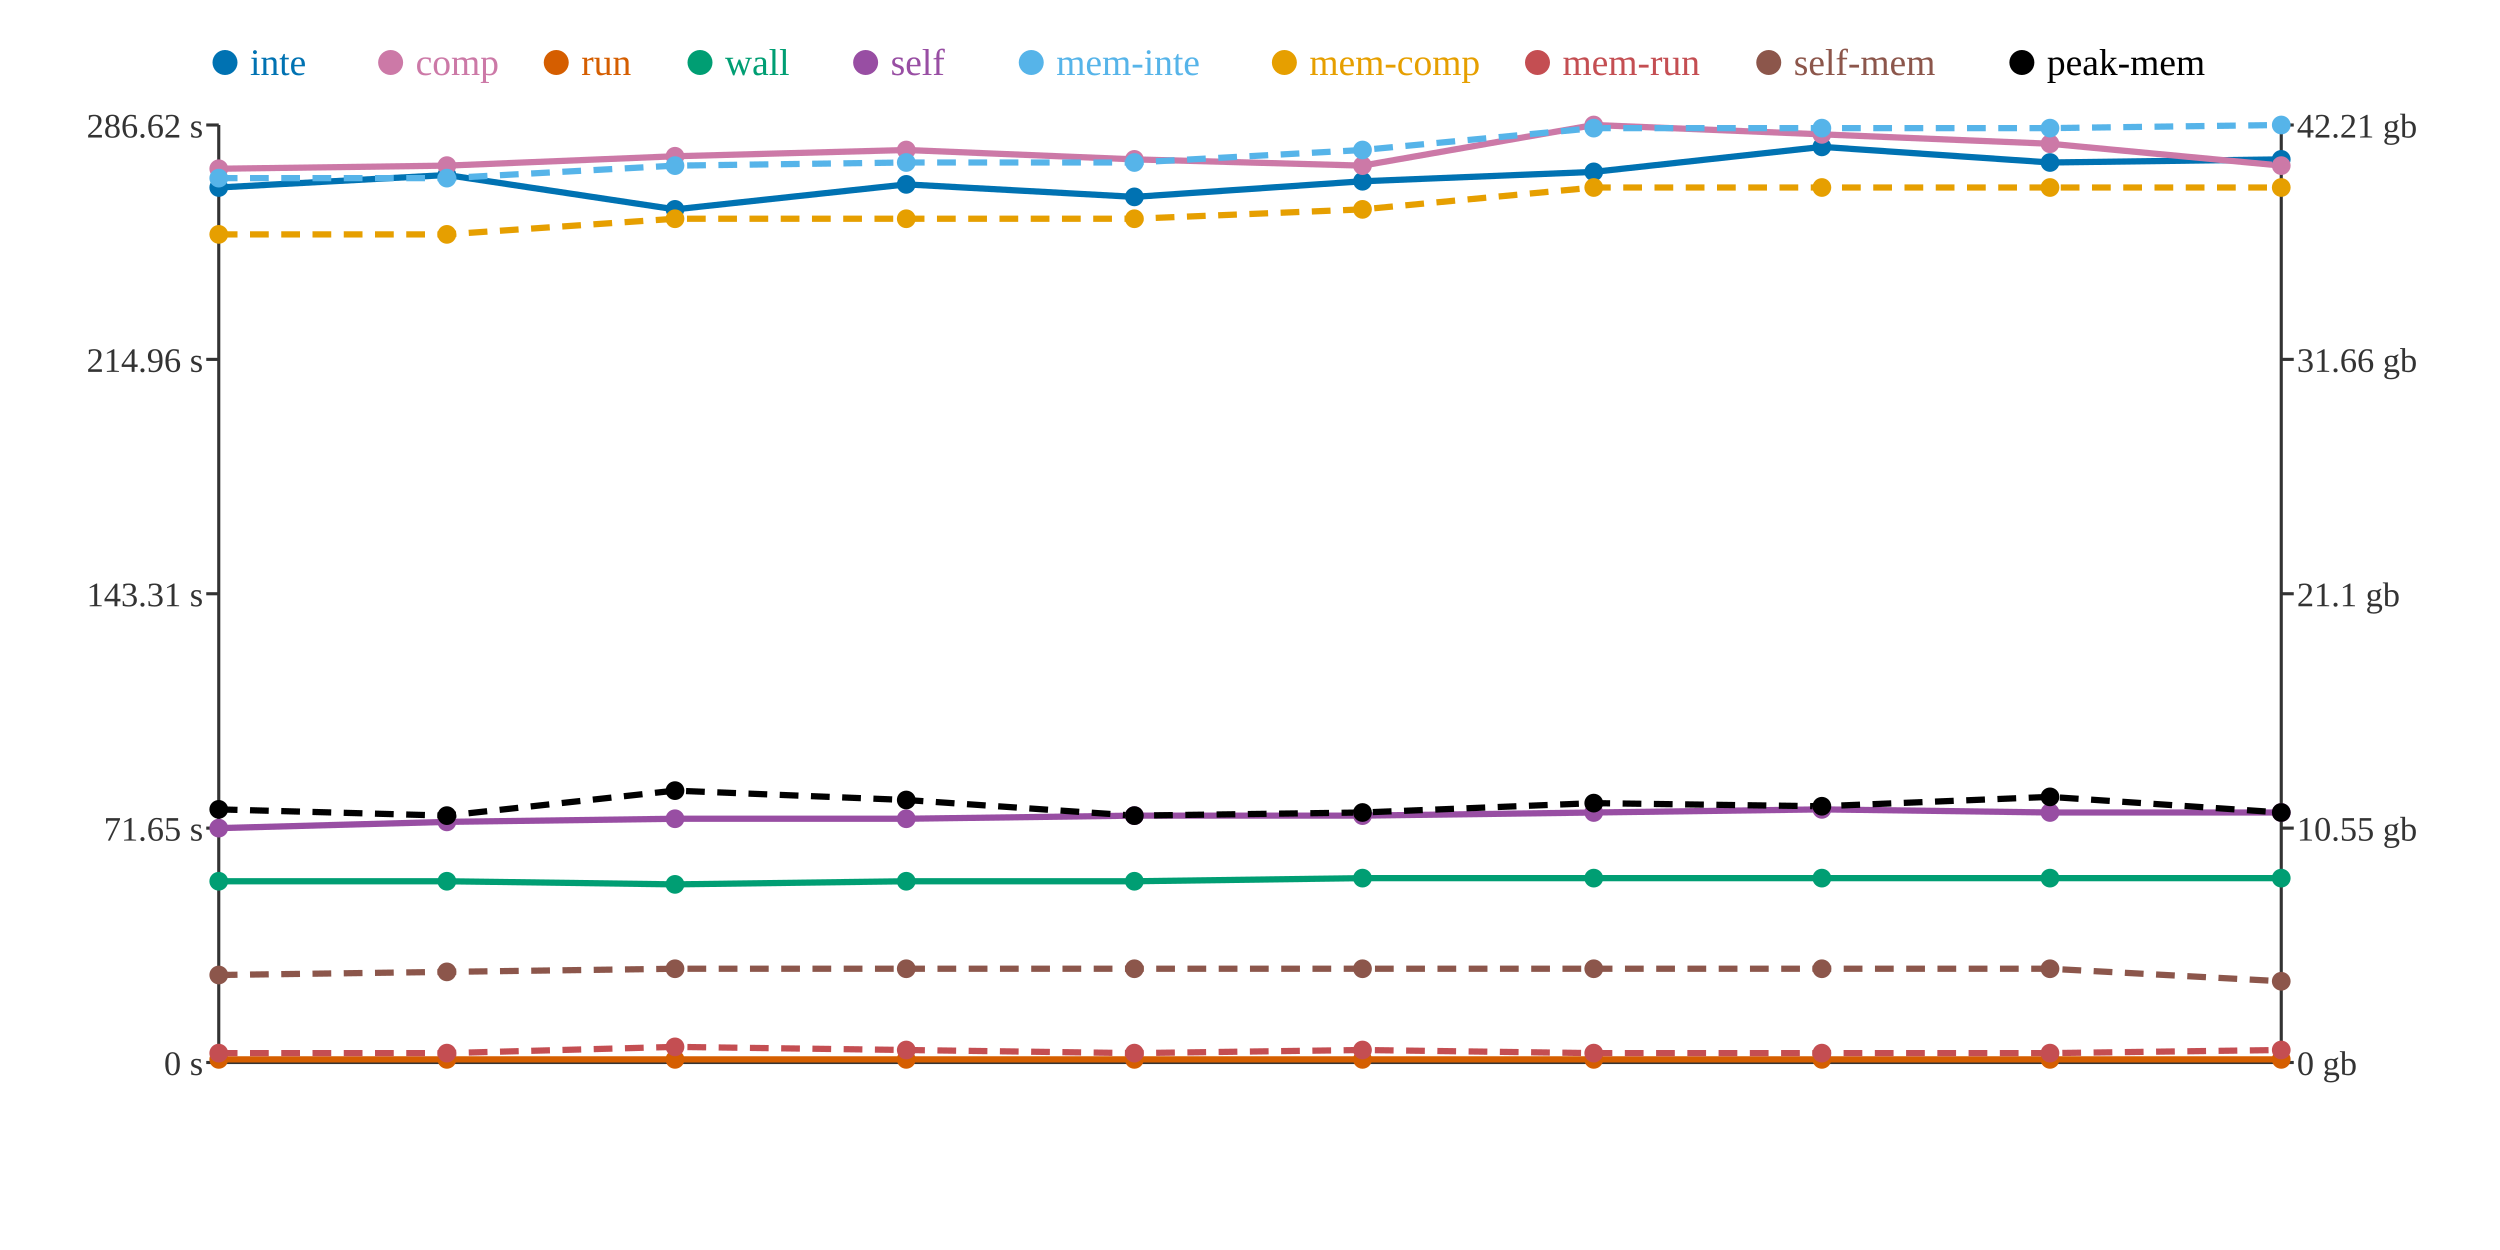
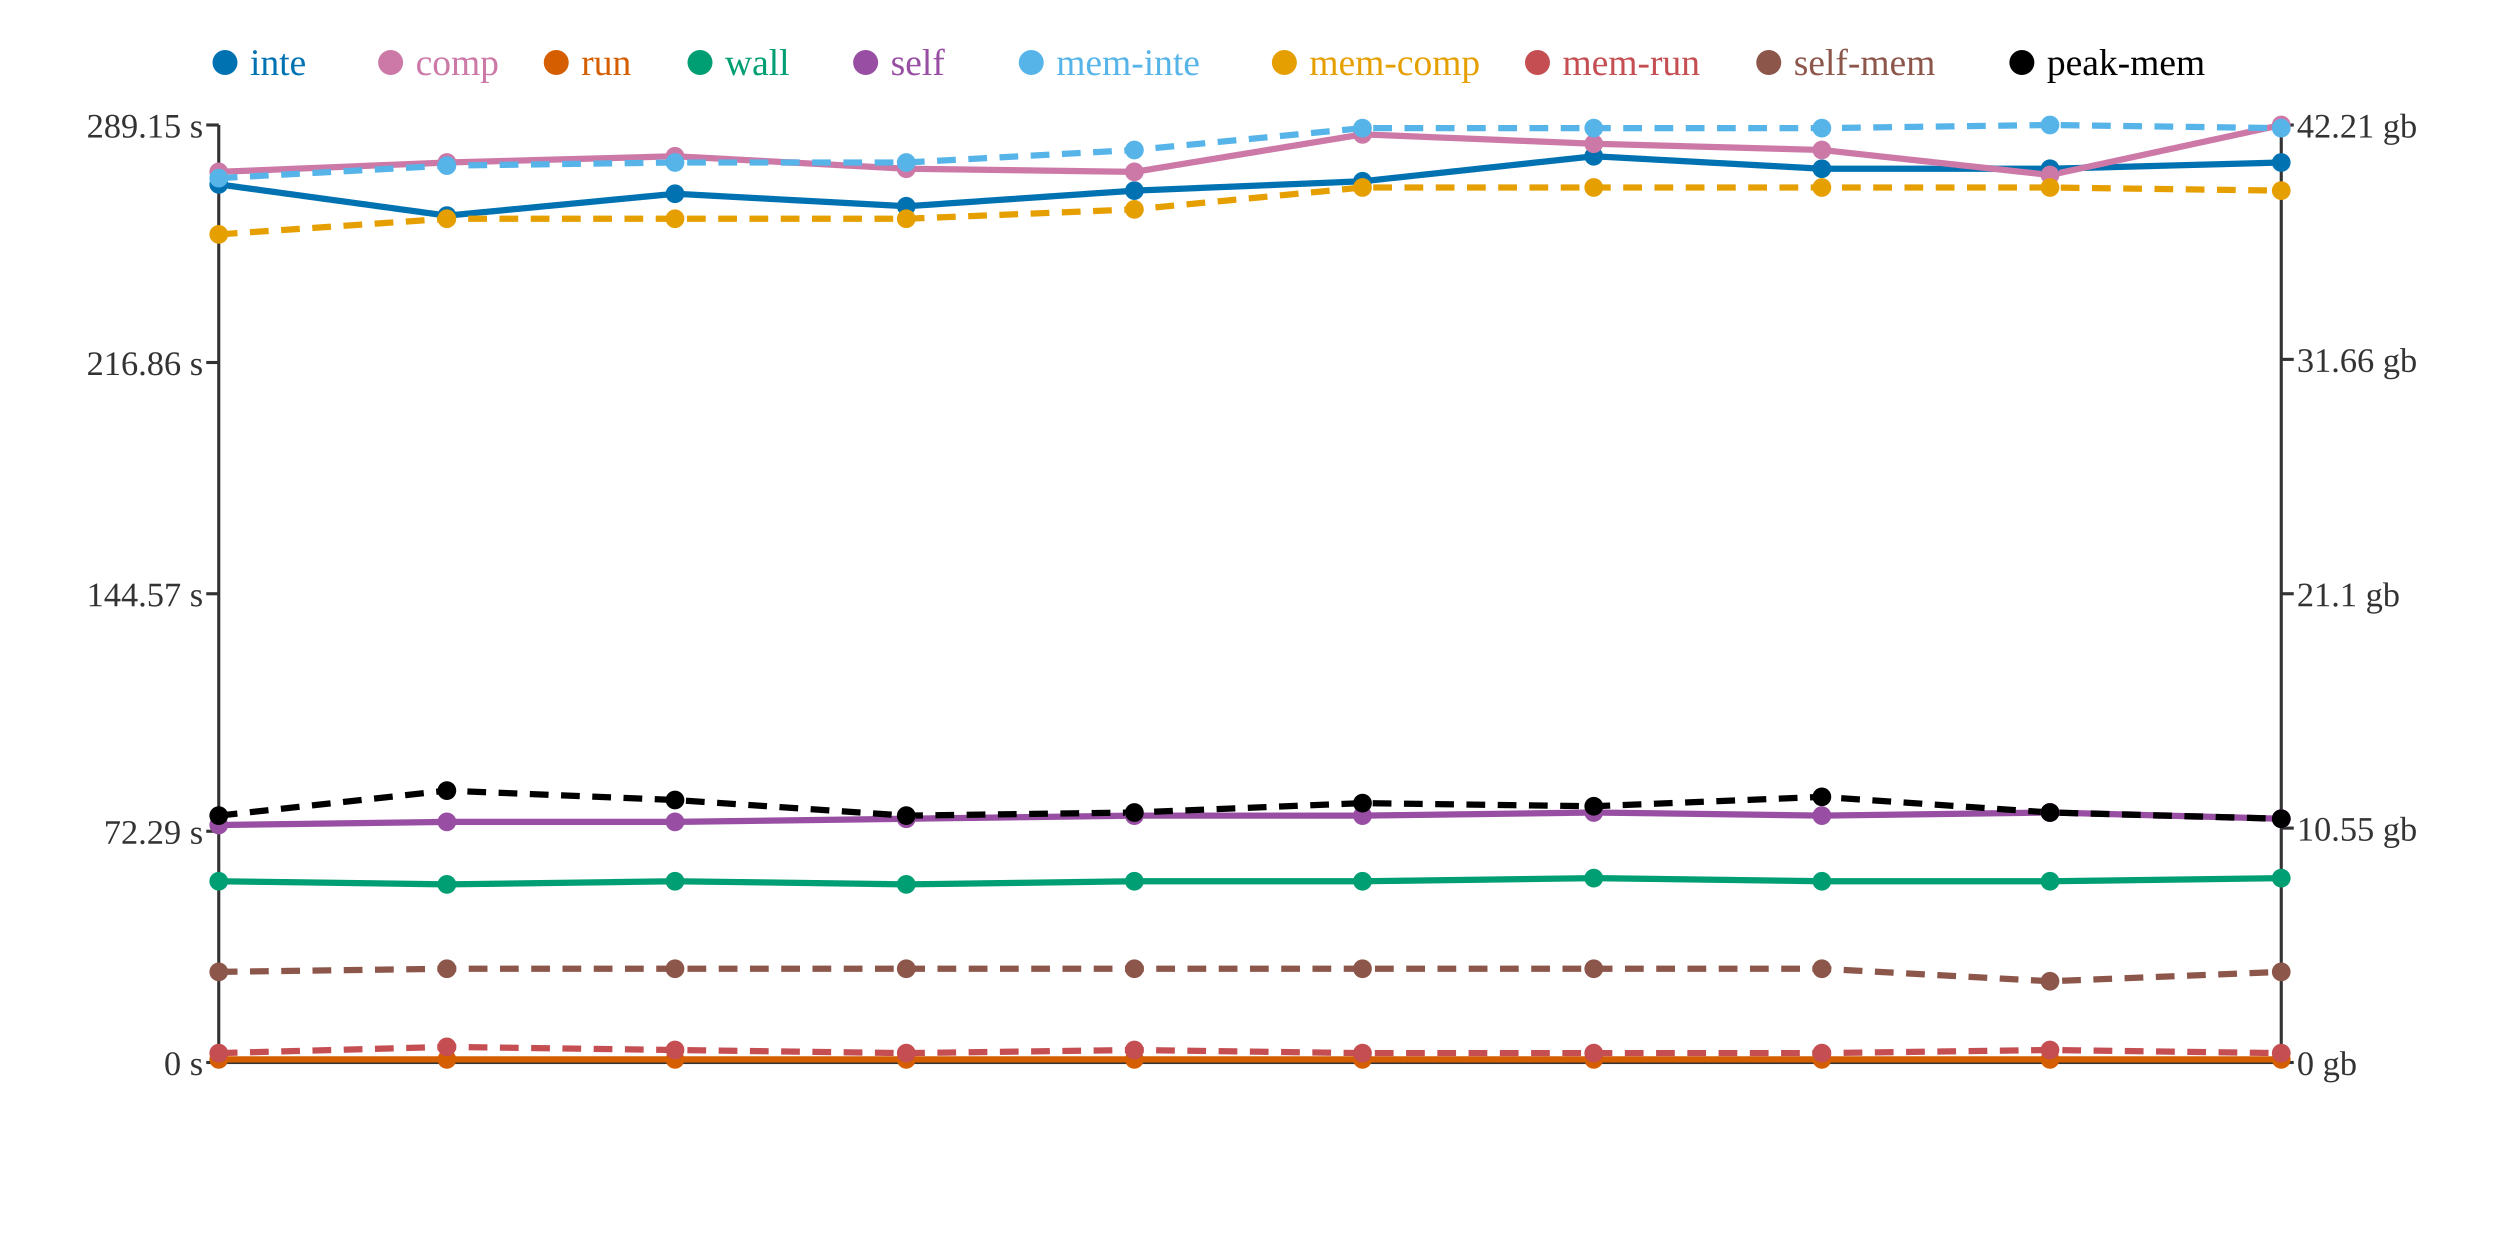
<svg xmlns="http://www.w3.org/2000/svg" width="800" height="400">
  <rect width="800" height="400" fill="white" />
  <line x1="70" y1="40" x2="70" y2="340" stroke="#333" stroke-width="1" />
  <line x1="70" y1="340" x2="730" y2="340" stroke="#333" stroke-width="1" />
  <line x1="730" y1="40" x2="730" y2="340" stroke="#333" stroke-width="1" />
  <line x1="66" y1="340" x2="70" y2="340" stroke="#333" stroke-width="1" />
  <text x="65" y="344" text-anchor="end" font-size="11" fill="#333">0 s</text>
-   <line x1="66" y1="265" x2="70" y2="265" stroke="#333" stroke-width="1" />
-   <text x="65" y="269" text-anchor="end" font-size="11" fill="#333">71.65 s</text>
+   <line x1="66" y1="266" x2="70" y2="266" stroke="#333" stroke-width="1" />
+   <text x="65" y="270" text-anchor="end" font-size="11" fill="#333">72.29 s</text>
  <line x1="66" y1="190" x2="70" y2="190" stroke="#333" stroke-width="1" />
-   <text x="65" y="194" text-anchor="end" font-size="11" fill="#333">143.31 s</text>
-   <line x1="66" y1="115" x2="70" y2="115" stroke="#333" stroke-width="1" />
-   <text x="65" y="119" text-anchor="end" font-size="11" fill="#333">214.96 s</text>
+   <text x="65" y="194" text-anchor="end" font-size="11" fill="#333">144.57 s</text>
+   <line x1="66" y1="116" x2="70" y2="116" stroke="#333" stroke-width="1" />
+   <text x="65" y="120" text-anchor="end" font-size="11" fill="#333">216.86 s</text>
  <line x1="66" y1="40" x2="70" y2="40" stroke="#333" stroke-width="1" />
-   <text x="65" y="44" text-anchor="end" font-size="11" fill="#333">286.62 s</text>
+   <text x="65" y="44" text-anchor="end" font-size="11" fill="#333">289.15 s</text>
  <line x1="730" y1="340" x2="734" y2="340" stroke="#333" stroke-width="1" />
  <text x="735" y="344" text-anchor="start" font-size="11" fill="#333">0 gb</text>
  <line x1="730" y1="265" x2="734" y2="265" stroke="#333" stroke-width="1" />
  <text x="735" y="269" text-anchor="start" font-size="11" fill="#333">10.55 gb</text>
  <line x1="730" y1="190" x2="734" y2="190" stroke="#333" stroke-width="1" />
  <text x="735" y="194" text-anchor="start" font-size="11" fill="#333">21.1 gb</text>
  <line x1="730" y1="115" x2="734" y2="115" stroke="#333" stroke-width="1" />
  <text x="735" y="119" text-anchor="start" font-size="11" fill="#333">31.66 gb</text>
  <line x1="730" y1="40" x2="734" y2="40" stroke="#333" stroke-width="1" />
  <text x="735" y="44" text-anchor="start" font-size="11" fill="#333">42.21 gb</text>
-   <polyline points="70,60 143,56 216,67 290,59 363,63 436,58 510,55 583,47 656,52 730,51" fill="none" stroke="#0072B2" stroke-width="2" />
-   <polyline points="70,54 143,53 216,50 290,48 363,51 436,53 510,40 583,43 656,46 730,53" fill="none" stroke="#CC79A7" stroke-width="2" />
+   <polyline points="70,59 143,69 216,62 290,66 363,61 436,58 510,50 583,54 656,54 730,52" fill="none" stroke="#0072B2" stroke-width="2" />
+   <polyline points="70,55 143,52 216,50 290,54 363,55 436,43 510,46 583,48 656,56 730,40" fill="none" stroke="#CC79A7" stroke-width="2" />
  <polyline points="70,339 143,339 216,339 290,339 363,339 436,339 510,339 583,339 656,339 730,339" fill="none" stroke="#D55E00" stroke-width="2" />
-   <polyline points="70,282 143,282 216,283 290,282 363,282 436,281 510,281 583,281 656,281 730,281" fill="none" stroke="#009E73" stroke-width="2" />
-   <polyline points="70,265 143,263 216,262 290,262 363,261 436,261 510,260 583,259 656,260 730,260" fill="none" stroke="#984EA3" stroke-width="2" />
-   <polyline points="70,57 143,57 216,53 290,52 363,52 436,48 510,41 583,41 656,41 730,40" fill="none" stroke="#56B4E9" stroke-width="2" stroke-dasharray="6 4" />
-   <polyline points="70,75 143,75 216,70 290,70 363,70 436,67 510,60 583,60 656,60 730,60" fill="none" stroke="#E69F00" stroke-width="2" stroke-dasharray="6 4" />
-   <polyline points="70,337 143,337 216,335 290,336 363,337 436,336 510,337 583,337 656,337 730,336" fill="none" stroke="#C44E52" stroke-width="2" stroke-dasharray="6 4" />
-   <polyline points="70,312 143,311 216,310 290,310 363,310 436,310 510,310 583,310 656,310 730,314" fill="none" stroke="#8C564B" stroke-width="2" stroke-dasharray="6 4" />
-   <polyline points="70,259 143,261 216,253 290,256 363,261 436,260 510,257 583,258 656,255 730,260" fill="none" stroke="#000000" stroke-width="2" stroke-dasharray="6 4" />
-   <circle cx="70" cy="60" r="3" fill="#0072B2" />
-   <circle cx="70" cy="54" r="3" fill="#CC79A7" />
+   <polyline points="70,282 143,283 216,282 290,283 363,282 436,282 510,281 583,282 656,282 730,281" fill="none" stroke="#009E73" stroke-width="2" />
+   <polyline points="70,264 143,263 216,263 290,262 363,261 436,261 510,260 583,261 656,260 730,262" fill="none" stroke="#984EA3" stroke-width="2" />
+   <polyline points="70,57 143,53 216,52 290,52 363,48 436,41 510,41 583,41 656,40 730,41" fill="none" stroke="#56B4E9" stroke-width="2" stroke-dasharray="6 4" />
+   <polyline points="70,75 143,70 216,70 290,70 363,67 436,60 510,60 583,60 656,60 730,61" fill="none" stroke="#E69F00" stroke-width="2" stroke-dasharray="6 4" />
+   <polyline points="70,337 143,335 216,336 290,337 363,336 436,337 510,337 583,337 656,336 730,337" fill="none" stroke="#C44E52" stroke-width="2" stroke-dasharray="6 4" />
+   <polyline points="70,311 143,310 216,310 290,310 363,310 436,310 510,310 583,310 656,314 730,311" fill="none" stroke="#8C564B" stroke-width="2" stroke-dasharray="6 4" />
+   <polyline points="70,261 143,253 216,256 290,261 363,260 436,257 510,258 583,255 656,260 730,262" fill="none" stroke="#000000" stroke-width="2" stroke-dasharray="6 4" />
+   <circle cx="70" cy="59" r="3" fill="#0072B2" />
+   <circle cx="70" cy="55" r="3" fill="#CC79A7" />
  <circle cx="70" cy="339" r="3" fill="#D55E00" />
  <circle cx="70" cy="282" r="3" fill="#009E73" />
-   <circle cx="70" cy="265" r="3" fill="#984EA3" />
+   <circle cx="70" cy="264" r="3" fill="#984EA3" />
  <circle cx="70" cy="57" r="3" fill="#56B4E9" />
  <circle cx="70" cy="75" r="3" fill="#E69F00" />
  <circle cx="70" cy="337" r="3" fill="#C44E52" />
-   <circle cx="70" cy="312" r="3" fill="#8C564B" />
-   <circle cx="70" cy="259" r="3" fill="#000000" />
-   <circle cx="143" cy="56" r="3" fill="#0072B2" />
-   <circle cx="143" cy="53" r="3" fill="#CC79A7" />
+   <circle cx="70" cy="311" r="3" fill="#8C564B" />
+   <circle cx="70" cy="261" r="3" fill="#000000" />
+   <circle cx="143" cy="69" r="3" fill="#0072B2" />
+   <circle cx="143" cy="52" r="3" fill="#CC79A7" />
  <circle cx="143" cy="339" r="3" fill="#D55E00" />
-   <circle cx="143" cy="282" r="3" fill="#009E73" />
+   <circle cx="143" cy="283" r="3" fill="#009E73" />
  <circle cx="143" cy="263" r="3" fill="#984EA3" />
-   <circle cx="143" cy="57" r="3" fill="#56B4E9" />
-   <circle cx="143" cy="75" r="3" fill="#E69F00" />
-   <circle cx="143" cy="337" r="3" fill="#C44E52" />
-   <circle cx="143" cy="311" r="3" fill="#8C564B" />
-   <circle cx="143" cy="261" r="3" fill="#000000" />
-   <circle cx="216" cy="67" r="3" fill="#0072B2" />
+   <circle cx="143" cy="53" r="3" fill="#56B4E9" />
+   <circle cx="143" cy="70" r="3" fill="#E69F00" />
+   <circle cx="143" cy="335" r="3" fill="#C44E52" />
+   <circle cx="143" cy="310" r="3" fill="#8C564B" />
+   <circle cx="143" cy="253" r="3" fill="#000000" />
+   <circle cx="216" cy="62" r="3" fill="#0072B2" />
  <circle cx="216" cy="50" r="3" fill="#CC79A7" />
  <circle cx="216" cy="339" r="3" fill="#D55E00" />
-   <circle cx="216" cy="283" r="3" fill="#009E73" />
-   <circle cx="216" cy="262" r="3" fill="#984EA3" />
-   <circle cx="216" cy="53" r="3" fill="#56B4E9" />
+   <circle cx="216" cy="282" r="3" fill="#009E73" />
+   <circle cx="216" cy="263" r="3" fill="#984EA3" />
+   <circle cx="216" cy="52" r="3" fill="#56B4E9" />
  <circle cx="216" cy="70" r="3" fill="#E69F00" />
-   <circle cx="216" cy="335" r="3" fill="#C44E52" />
+   <circle cx="216" cy="336" r="3" fill="#C44E52" />
  <circle cx="216" cy="310" r="3" fill="#8C564B" />
-   <circle cx="216" cy="253" r="3" fill="#000000" />
-   <circle cx="290" cy="59" r="3" fill="#0072B2" />
-   <circle cx="290" cy="48" r="3" fill="#CC79A7" />
+   <circle cx="216" cy="256" r="3" fill="#000000" />
+   <circle cx="290" cy="66" r="3" fill="#0072B2" />
+   <circle cx="290" cy="54" r="3" fill="#CC79A7" />
  <circle cx="290" cy="339" r="3" fill="#D55E00" />
-   <circle cx="290" cy="282" r="3" fill="#009E73" />
+   <circle cx="290" cy="283" r="3" fill="#009E73" />
  <circle cx="290" cy="262" r="3" fill="#984EA3" />
  <circle cx="290" cy="52" r="3" fill="#56B4E9" />
  <circle cx="290" cy="70" r="3" fill="#E69F00" />
-   <circle cx="290" cy="336" r="3" fill="#C44E52" />
+   <circle cx="290" cy="337" r="3" fill="#C44E52" />
  <circle cx="290" cy="310" r="3" fill="#8C564B" />
-   <circle cx="290" cy="256" r="3" fill="#000000" />
-   <circle cx="363" cy="63" r="3" fill="#0072B2" />
-   <circle cx="363" cy="51" r="3" fill="#CC79A7" />
+   <circle cx="290" cy="261" r="3" fill="#000000" />
+   <circle cx="363" cy="61" r="3" fill="#0072B2" />
+   <circle cx="363" cy="55" r="3" fill="#CC79A7" />
  <circle cx="363" cy="339" r="3" fill="#D55E00" />
  <circle cx="363" cy="282" r="3" fill="#009E73" />
  <circle cx="363" cy="261" r="3" fill="#984EA3" />
-   <circle cx="363" cy="52" r="3" fill="#56B4E9" />
-   <circle cx="363" cy="70" r="3" fill="#E69F00" />
-   <circle cx="363" cy="337" r="3" fill="#C44E52" />
+   <circle cx="363" cy="48" r="3" fill="#56B4E9" />
+   <circle cx="363" cy="67" r="3" fill="#E69F00" />
+   <circle cx="363" cy="336" r="3" fill="#C44E52" />
  <circle cx="363" cy="310" r="3" fill="#8C564B" />
-   <circle cx="363" cy="261" r="3" fill="#000000" />
+   <circle cx="363" cy="260" r="3" fill="#000000" />
  <circle cx="436" cy="58" r="3" fill="#0072B2" />
-   <circle cx="436" cy="53" r="3" fill="#CC79A7" />
+   <circle cx="436" cy="43" r="3" fill="#CC79A7" />
  <circle cx="436" cy="339" r="3" fill="#D55E00" />
-   <circle cx="436" cy="281" r="3" fill="#009E73" />
+   <circle cx="436" cy="282" r="3" fill="#009E73" />
  <circle cx="436" cy="261" r="3" fill="#984EA3" />
-   <circle cx="436" cy="48" r="3" fill="#56B4E9" />
-   <circle cx="436" cy="67" r="3" fill="#E69F00" />
-   <circle cx="436" cy="336" r="3" fill="#C44E52" />
+   <circle cx="436" cy="41" r="3" fill="#56B4E9" />
+   <circle cx="436" cy="60" r="3" fill="#E69F00" />
+   <circle cx="436" cy="337" r="3" fill="#C44E52" />
  <circle cx="436" cy="310" r="3" fill="#8C564B" />
-   <circle cx="436" cy="260" r="3" fill="#000000" />
-   <circle cx="510" cy="55" r="3" fill="#0072B2" />
-   <circle cx="510" cy="40" r="3" fill="#CC79A7" />
+   <circle cx="436" cy="257" r="3" fill="#000000" />
+   <circle cx="510" cy="50" r="3" fill="#0072B2" />
+   <circle cx="510" cy="46" r="3" fill="#CC79A7" />
  <circle cx="510" cy="339" r="3" fill="#D55E00" />
  <circle cx="510" cy="281" r="3" fill="#009E73" />
  <circle cx="510" cy="260" r="3" fill="#984EA3" />
  <circle cx="510" cy="41" r="3" fill="#56B4E9" />
  <circle cx="510" cy="60" r="3" fill="#E69F00" />
  <circle cx="510" cy="337" r="3" fill="#C44E52" />
  <circle cx="510" cy="310" r="3" fill="#8C564B" />
-   <circle cx="510" cy="257" r="3" fill="#000000" />
-   <circle cx="583" cy="47" r="3" fill="#0072B2" />
-   <circle cx="583" cy="43" r="3" fill="#CC79A7" />
+   <circle cx="510" cy="258" r="3" fill="#000000" />
+   <circle cx="583" cy="54" r="3" fill="#0072B2" />
+   <circle cx="583" cy="48" r="3" fill="#CC79A7" />
  <circle cx="583" cy="339" r="3" fill="#D55E00" />
-   <circle cx="583" cy="281" r="3" fill="#009E73" />
-   <circle cx="583" cy="259" r="3" fill="#984EA3" />
+   <circle cx="583" cy="282" r="3" fill="#009E73" />
+   <circle cx="583" cy="261" r="3" fill="#984EA3" />
  <circle cx="583" cy="41" r="3" fill="#56B4E9" />
  <circle cx="583" cy="60" r="3" fill="#E69F00" />
  <circle cx="583" cy="337" r="3" fill="#C44E52" />
  <circle cx="583" cy="310" r="3" fill="#8C564B" />
-   <circle cx="583" cy="258" r="3" fill="#000000" />
-   <circle cx="656" cy="52" r="3" fill="#0072B2" />
-   <circle cx="656" cy="46" r="3" fill="#CC79A7" />
+   <circle cx="583" cy="255" r="3" fill="#000000" />
+   <circle cx="656" cy="54" r="3" fill="#0072B2" />
+   <circle cx="656" cy="56" r="3" fill="#CC79A7" />
  <circle cx="656" cy="339" r="3" fill="#D55E00" />
-   <circle cx="656" cy="281" r="3" fill="#009E73" />
+   <circle cx="656" cy="282" r="3" fill="#009E73" />
  <circle cx="656" cy="260" r="3" fill="#984EA3" />
-   <circle cx="656" cy="41" r="3" fill="#56B4E9" />
+   <circle cx="656" cy="40" r="3" fill="#56B4E9" />
  <circle cx="656" cy="60" r="3" fill="#E69F00" />
-   <circle cx="656" cy="337" r="3" fill="#C44E52" />
-   <circle cx="656" cy="310" r="3" fill="#8C564B" />
-   <circle cx="656" cy="255" r="3" fill="#000000" />
-   <circle cx="730" cy="51" r="3" fill="#0072B2" />
-   <circle cx="730" cy="53" r="3" fill="#CC79A7" />
+   <circle cx="656" cy="336" r="3" fill="#C44E52" />
+   <circle cx="656" cy="314" r="3" fill="#8C564B" />
+   <circle cx="656" cy="260" r="3" fill="#000000" />
+   <circle cx="730" cy="52" r="3" fill="#0072B2" />
+   <circle cx="730" cy="40" r="3" fill="#CC79A7" />
  <circle cx="730" cy="339" r="3" fill="#D55E00" />
  <circle cx="730" cy="281" r="3" fill="#009E73" />
-   <circle cx="730" cy="260" r="3" fill="#984EA3" />
-   <circle cx="730" cy="40" r="3" fill="#56B4E9" />
-   <circle cx="730" cy="60" r="3" fill="#E69F00" />
-   <circle cx="730" cy="336" r="3" fill="#C44E52" />
-   <circle cx="730" cy="314" r="3" fill="#8C564B" />
-   <circle cx="730" cy="260" r="3" fill="#000000" />
+   <circle cx="730" cy="262" r="3" fill="#984EA3" />
+   <circle cx="730" cy="41" r="3" fill="#56B4E9" />
+   <circle cx="730" cy="61" r="3" fill="#E69F00" />
+   <circle cx="730" cy="337" r="3" fill="#C44E52" />
+   <circle cx="730" cy="311" r="3" fill="#8C564B" />
+   <circle cx="730" cy="262" r="3" fill="#000000" />
  <circle cx="72" cy="20" r="4" fill="#0072B2" />
  <text x="80" y="24" text-anchor="start" font-size="12" fill="#0072B2">inte</text>
  <circle cx="125" cy="20" r="4" fill="#CC79A7" />
  <text x="133" y="24" text-anchor="start" font-size="12" fill="#CC79A7">comp</text>
  <circle cx="178" cy="20" r="4" fill="#D55E00" />
  <text x="186" y="24" text-anchor="start" font-size="12" fill="#D55E00">run</text>
  <circle cx="224" cy="20" r="4" fill="#009E73" />
  <text x="232" y="24" text-anchor="start" font-size="12" fill="#009E73">wall</text>
  <circle cx="277" cy="20" r="4" fill="#984EA3" />
  <text x="285" y="24" text-anchor="start" font-size="12" fill="#984EA3">self</text>
  <circle cx="330" cy="20" r="4" fill="#56B4E9" />
  <text x="338" y="24" text-anchor="start" font-size="12" fill="#56B4E9">mem-inte</text>
  <circle cx="411" cy="20" r="4" fill="#E69F00" />
  <text x="419" y="24" text-anchor="start" font-size="12" fill="#E69F00">mem-comp</text>
  <circle cx="492" cy="20" r="4" fill="#C44E52" />
  <text x="500" y="24" text-anchor="start" font-size="12" fill="#C44E52">mem-run</text>
  <circle cx="566" cy="20" r="4" fill="#8C564B" />
  <text x="574" y="24" text-anchor="start" font-size="12" fill="#8C564B">self-mem</text>
  <circle cx="647" cy="20" r="4" fill="#000000" />
  <text x="655" y="24" text-anchor="start" font-size="12" fill="#000000">peak-mem</text>
</svg>
